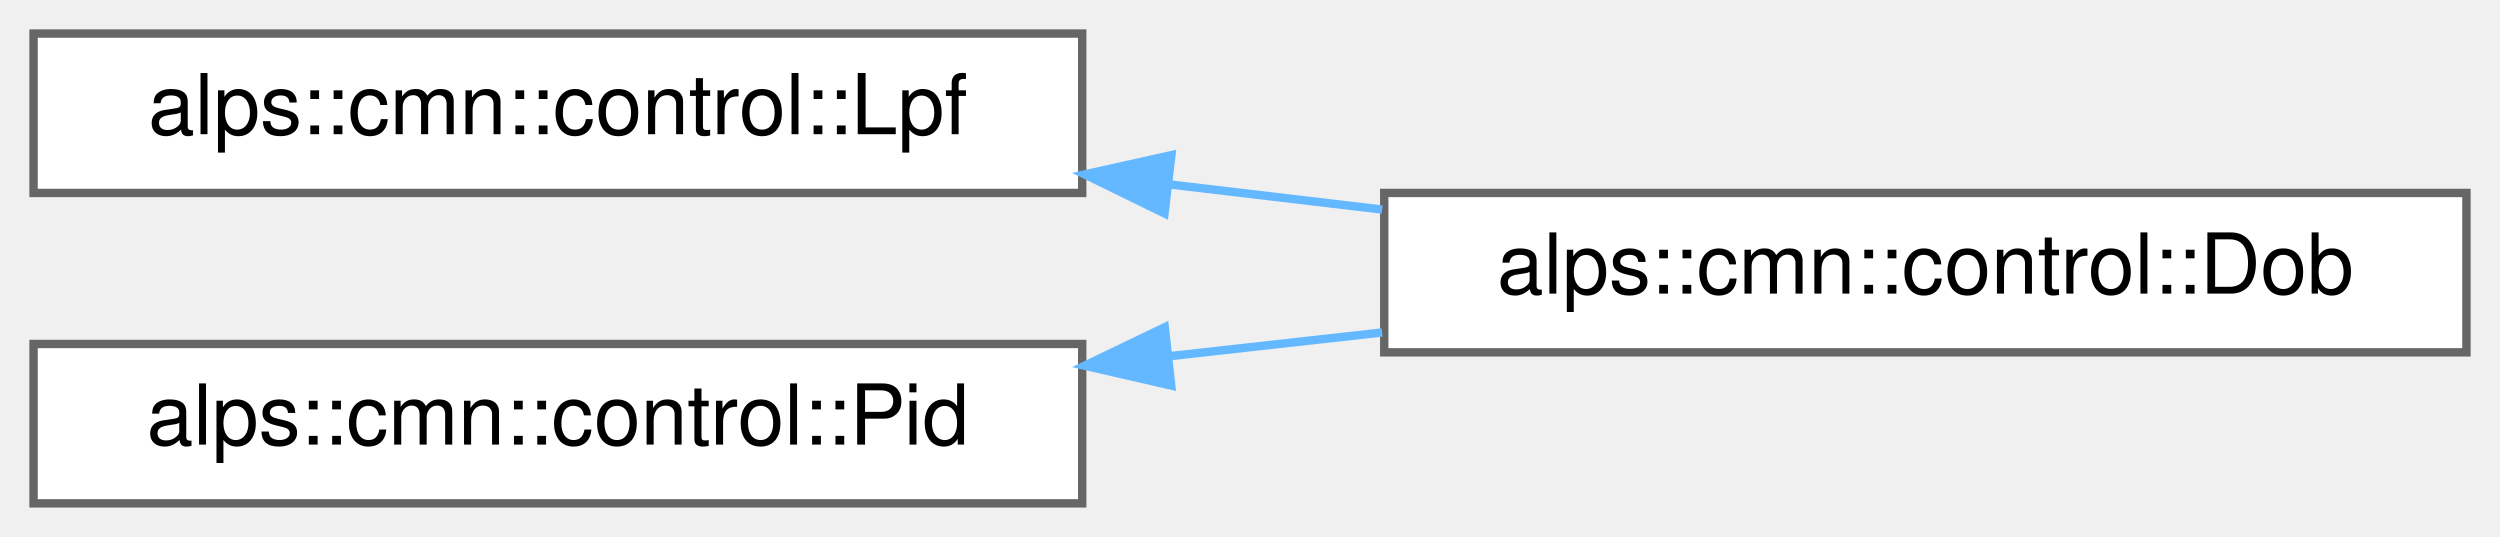
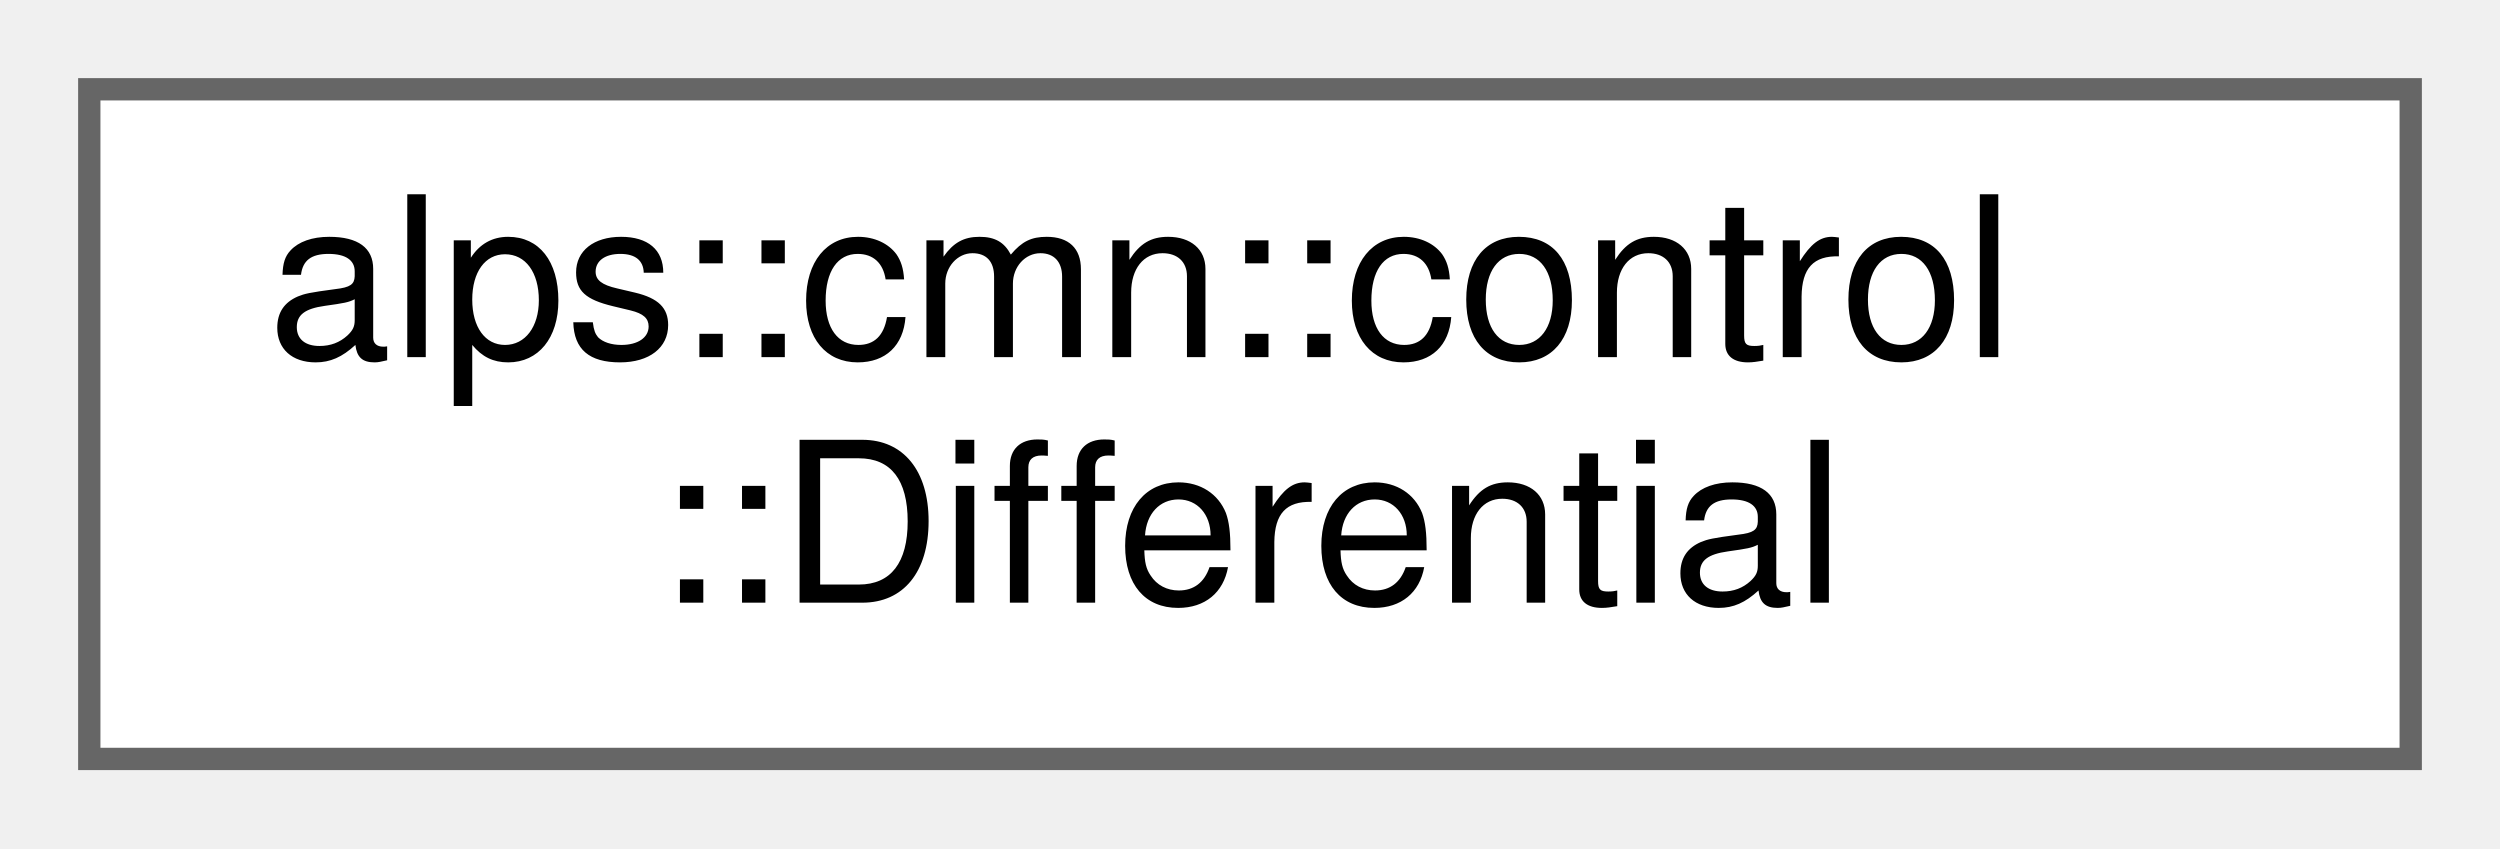
- <svg xmlns="http://www.w3.org/2000/svg" xmlns:xlink="http://www.w3.org/1999/xlink" width="298pt" height="64pt" viewBox="0.00 0.00 298.00 64.00">
-   <g id="graph0" class="graph" transform="scale(1 1) rotate(0) translate(4 60)">
+ <svg xmlns="http://www.w3.org/2000/svg" xmlns:xlink="http://www.w3.org/1999/xlink" width="112pt" height="38pt" viewBox="0.00 0.00 112.00 38.00">
+   <g id="graph0" class="graph" transform="scale(1 1) rotate(0) translate(4 34)">
    <g id="node1" class="node">
      <g id="a_node1">
-         <a xlink:href="classalps_1_1cmn_1_1control_1_1_lpf.html" target="_top" xlink:title="ローパスフィルタのクラス">
-           <polygon fill="white" stroke="#666666" points="125,-56 0,-56 0,-37 125,-37 125,-56" />
-           <text text-anchor="middle" x="62.5" y="-44" font-family="Helvetica,sans-Serif" font-size="10.00">alps::cmn::control::Lpf</text>
+         <a xlink:href="classalps_1_1cmn_1_1control_1_1_differential.html" target="_top" xlink:title="近似微分器">
+           <polygon fill="white" stroke="#666666" points="104,-30 0,-30 0,0 104,0 104,-30" />
+           <text text-anchor="start" x="8" y="-18" font-family="Helvetica,sans-Serif" font-size="10.00">alps::cmn::control</text>
+           <text text-anchor="middle" x="52" y="-7" font-family="Helvetica,sans-Serif" font-size="10.00">::Differential</text>
        </a>
      </g>
    </g>
-     <g id="node2" class="node">
-       <g id="a_node2">
-         <a xlink:href="classalps_1_1cmn_1_1control_1_1_dob.html" target="_top" xlink:title="外乱オブザーバー">
-           <polygon fill="white" stroke="#666666" points="290,-37 161,-37 161,-18 290,-18 290,-37" />
-           <text text-anchor="middle" x="225.5" y="-25" font-family="Helvetica,sans-Serif" font-size="10.00">alps::cmn::control::Dob</text>
-         </a>
-       </g>
-     </g>
-     <g id="edge1" class="edge">
-       <path fill="none" stroke="#63b8ff" d="M135.47,-38.01C143.9,-37.01 152.45,-36 160.75,-35.02" />
-       <polygon fill="#63b8ff" stroke="#63b8ff" points="134.81,-34.56 125.29,-39.21 135.63,-41.51 134.81,-34.56" />
-     </g>
-     <g id="node3" class="node">
-       <g id="a_node3">
-         <a xlink:href="classalps_1_1cmn_1_1control_1_1_pid.html" target="_top" xlink:title="PID制御を行うクラス">
-           <polygon fill="white" stroke="#666666" points="125,-19 0,-19 0,0 125,0 125,-19" />
-           <text text-anchor="middle" x="62.5" y="-7" font-family="Helvetica,sans-Serif" font-size="10.00">alps::cmn::control::Pid</text>
-         </a>
-       </g>
-     </g>
-     <g id="edge2" class="edge">
-       <path fill="none" stroke="#63b8ff" d="M135.47,-17.55C143.9,-18.49 152.45,-19.44 160.75,-20.37" />
-       <polygon fill="#63b8ff" stroke="#63b8ff" points="135.61,-14.04 125.29,-16.41 134.84,-21 135.61,-14.04" />
-     </g>
  </g>
</svg>
